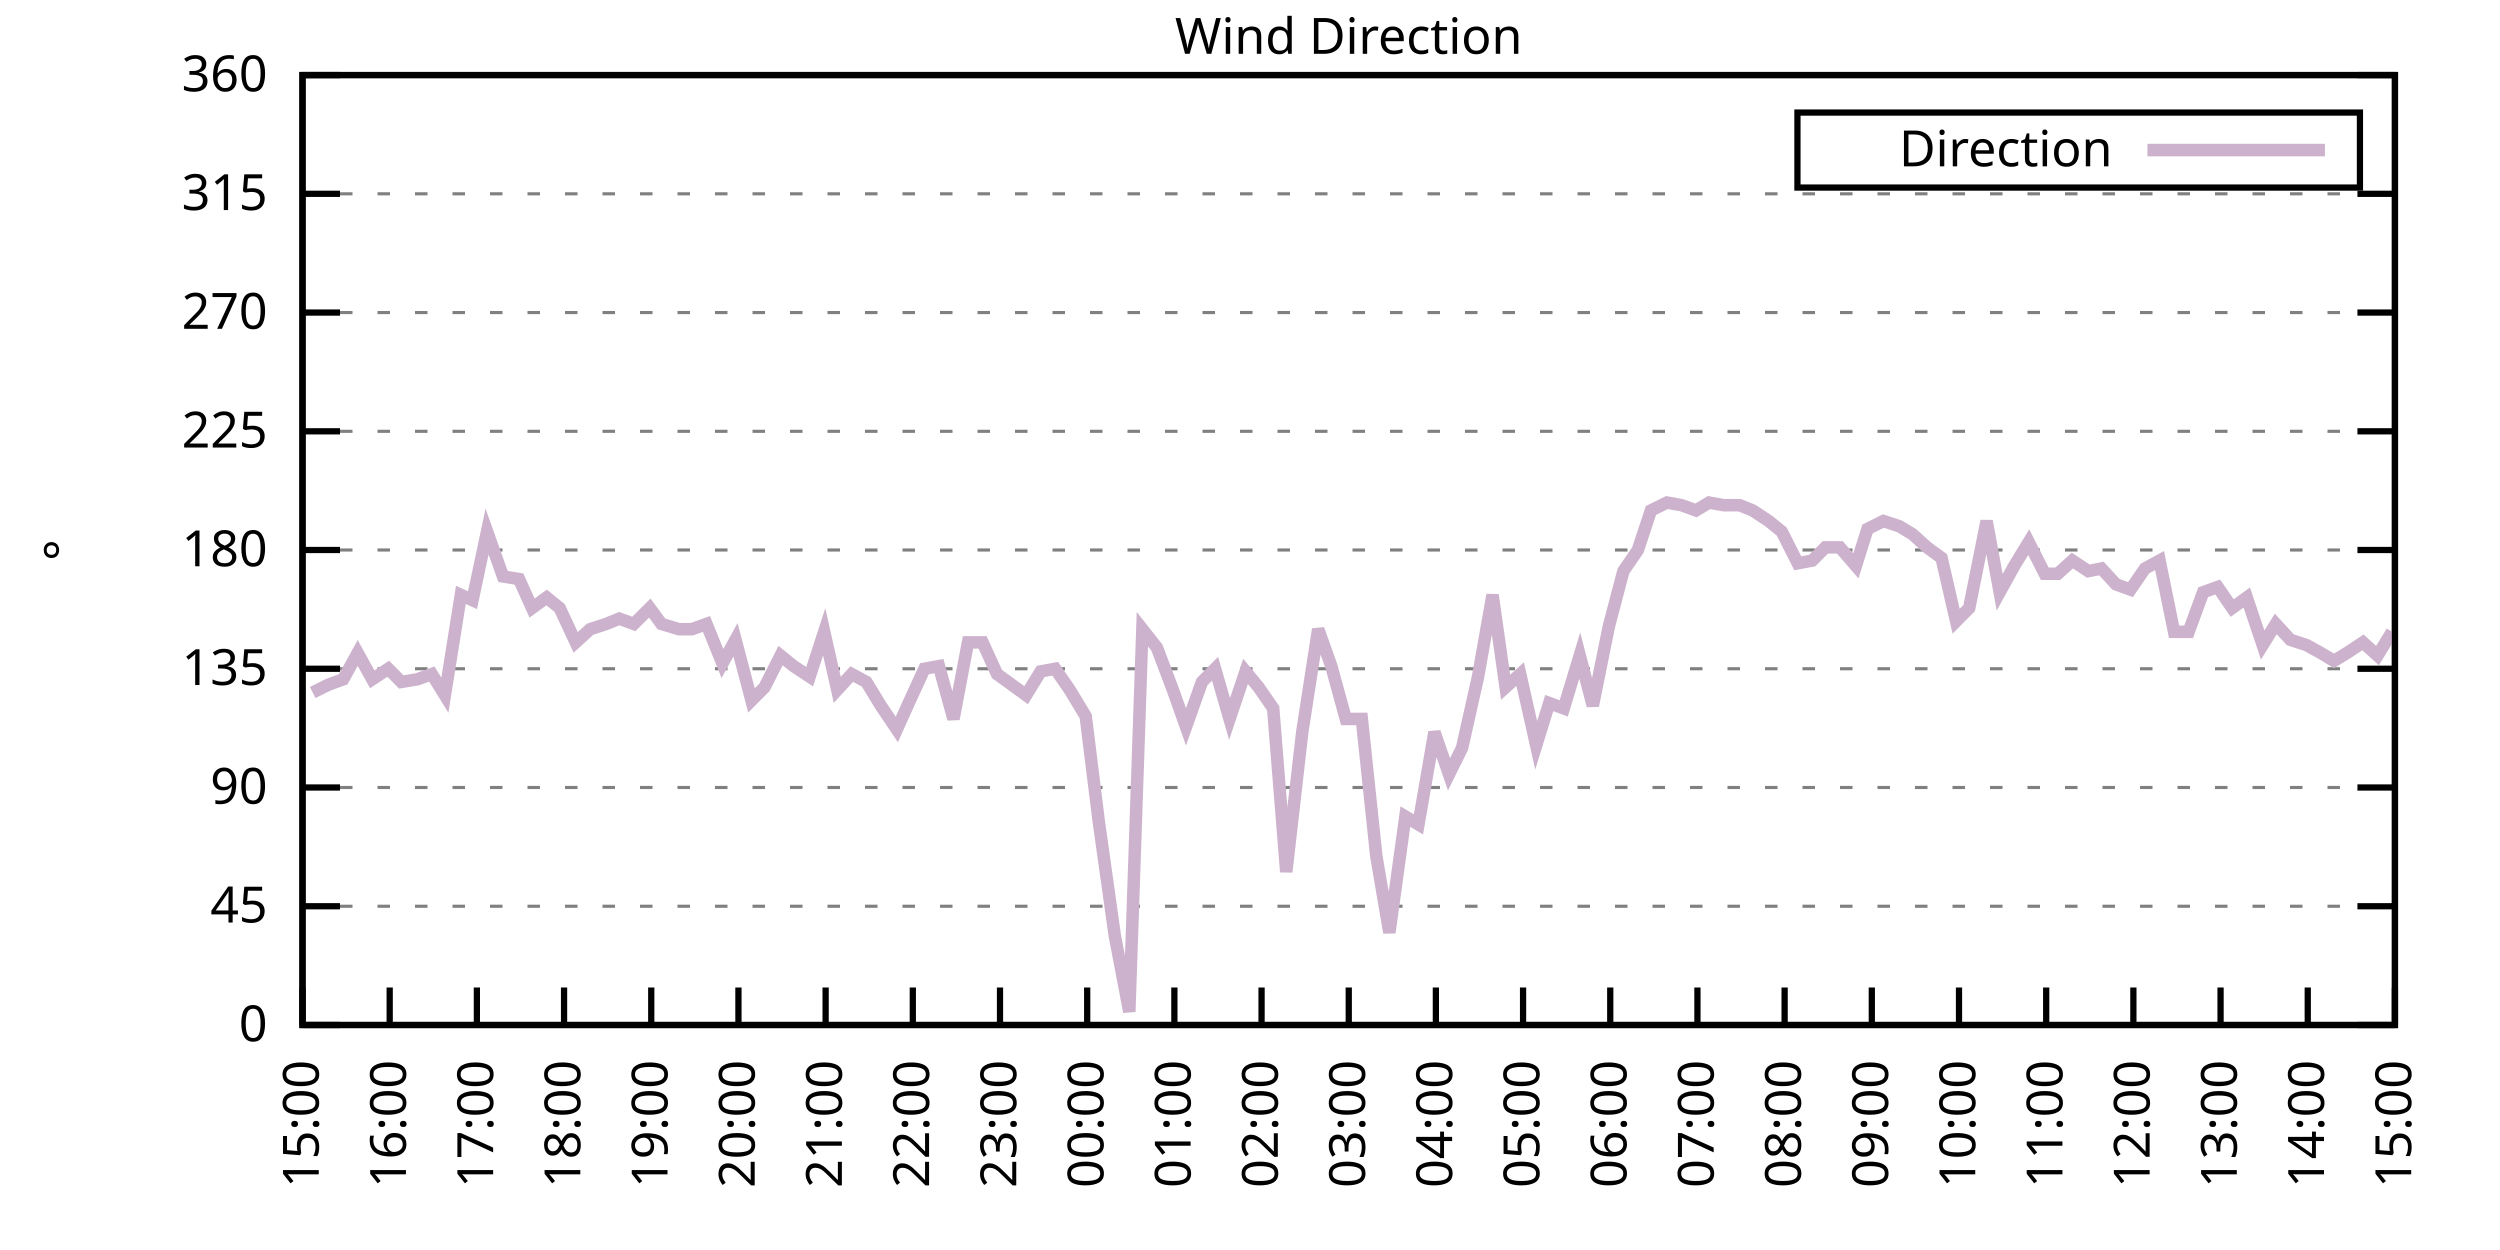
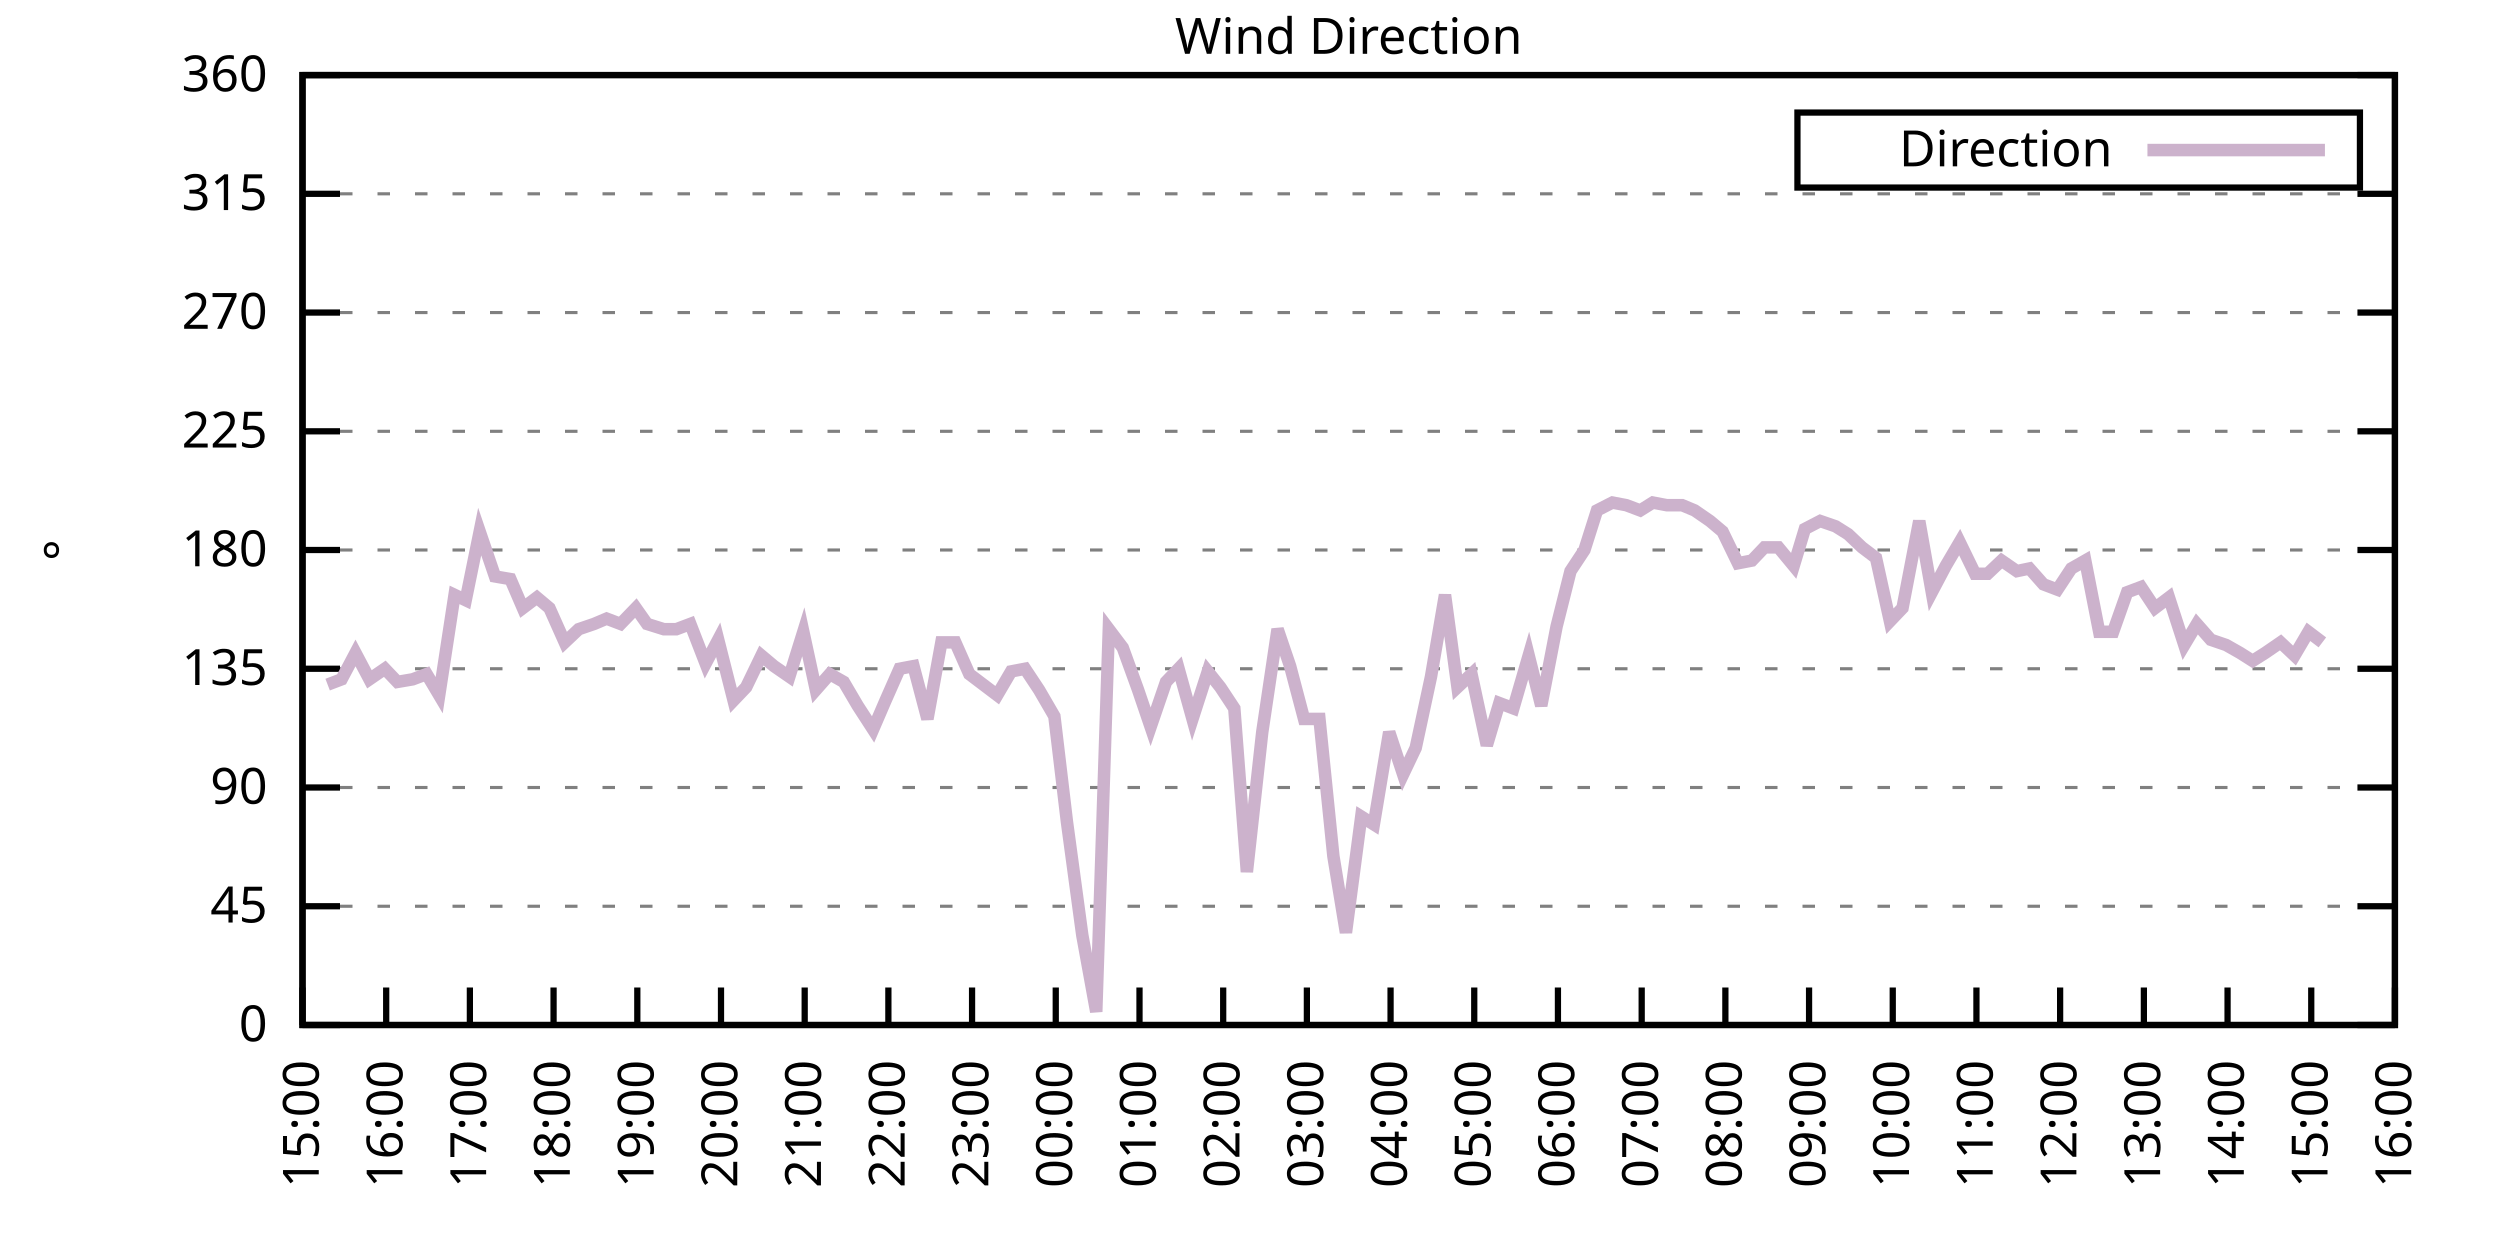
<svg xmlns="http://www.w3.org/2000/svg" xmlns:xlink="http://www.w3.org/1999/xlink" width="400" height="200" viewBox="0 0 400 200">
  <g id="gnuplot_canvas">
    <rect x="0" y="0" width="400" height="200" fill="none" />
    <defs>
      <circle id="gpDot" r="0.5" stroke-width="0.5" stroke="currentColor" />
      <path id="gpPt0" stroke-width="0.333" stroke="currentColor" d="M-1,0 h2 M0,-1 v2" />
      <path id="gpPt1" stroke-width="0.333" stroke="currentColor" d="M-1,-1 L1,1 M1,-1 L-1,1" />
      <path id="gpPt2" stroke-width="0.333" stroke="currentColor" d="M-1,0 L1,0 M0,-1 L0,1 M-1,-1 L1,1 M-1,1 L1,-1" />
      <rect id="gpPt3" stroke-width="0.333" stroke="currentColor" x="-1" y="-1" width="2" height="2" />
      <rect id="gpPt4" stroke-width="0.333" stroke="currentColor" fill="currentColor" x="-1" y="-1" width="2" height="2" />
      <circle id="gpPt5" stroke-width="0.333" stroke="currentColor" cx="0" cy="0" r="1" />
      <use xlink:href="#gpPt5" id="gpPt6" fill="currentColor" stroke="none" />
      <path id="gpPt7" stroke-width="0.333" stroke="currentColor" d="M0,-1.33 L-1.33,0.67 L1.33,0.67 z" />
      <use xlink:href="#gpPt7" id="gpPt8" fill="currentColor" stroke="none" />
      <use xlink:href="#gpPt7" id="gpPt9" stroke="currentColor" transform="rotate(180)" />
      <use xlink:href="#gpPt9" id="gpPt10" fill="currentColor" stroke="none" />
      <use xlink:href="#gpPt3" id="gpPt11" stroke="currentColor" transform="rotate(45)" />
      <use xlink:href="#gpPt11" id="gpPt12" fill="currentColor" stroke="none" />
      <path id="gpPt13" stroke-width="0.333" stroke="currentColor" d="M0,1.330 L1.265,0.411 L0.782,-1.067 L-0.782,-1.076 L-1.265,0.411 z" />
      <use xlink:href="#gpPt13" id="gpPt14" fill="currentColor" stroke="none" />
      <filter id="textbox" filterUnits="objectBoundingBox" x="0" y="0" height="1" width="1">
        <feFlood flood-color="white" flood-opacity="1" result="bgnd" />
        <feComposite in="SourceGraphic" in2="bgnd" operator="atop" />
      </filter>
      <filter id="greybox" filterUnits="objectBoundingBox" x="0" y="0" height="1" width="1">
        <feFlood flood-color="lightgrey" flood-opacity="1" result="grey" />
        <feComposite in="SourceGraphic" in2="grey" operator="atop" />
      </filter>
    </defs>
    <g fill="none" color="white" stroke="currentColor" stroke-width="1.00" stroke-linecap="butt" stroke-linejoin="miter">
</g>
    <g fill="none" color="black" stroke="currentColor" stroke-width="1.00" stroke-linecap="butt" stroke-linejoin="miter">
      <g stroke="none" shape-rendering="crispEdges">
        <polygon fill="rgb(255, 255, 255)" points="48.40,164.00 383.18,164.00 383.18,12.02 48.40,12.02 " />
      </g>
    </g>
    <g fill="none" color="black" stroke="currentColor" stroke-width="1.00" stroke-linecap="butt" stroke-linejoin="miter">
</g>
    <g fill="none" color="black" stroke="black" stroke-width="0.50" stroke-linecap="butt" stroke-linejoin="miter">
</g>
    <g fill="none" color="gray" stroke="currentColor" stroke-width="0.50" stroke-linecap="butt" stroke-linejoin="miter">
      <path stroke="gray" stroke-dasharray="2,4" class="gridline" d="M48.40,164.00 L383.19,164.00  " />
    </g>
    <g fill="none" color="gray" stroke="gray" stroke-width="1.00" stroke-linecap="butt" stroke-linejoin="miter">
</g>
    <g fill="none" color="black" stroke="currentColor" stroke-width="1.00" stroke-linecap="butt" stroke-linejoin="miter">
      <path stroke="black" d="M48.40,164.00 L54.40,164.00 M383.19,164.00 L377.19,164.00  " />
      <g transform="translate(42.80,166.60)" stroke="none" fill="black" font-family="Sans" font-size="8.00" text-anchor="end">
        <text>
          <tspan font-family="Sans"> 0</tspan>
        </text>
      </g>
    </g>
    <g fill="none" color="black" stroke="currentColor" stroke-width="1.00" stroke-linecap="butt" stroke-linejoin="miter">
</g>
    <g fill="none" color="black" stroke="black" stroke-width="0.50" stroke-linecap="butt" stroke-linejoin="miter">
</g>
    <g fill="none" color="gray" stroke="currentColor" stroke-width="0.50" stroke-linecap="butt" stroke-linejoin="miter">
      <path stroke="gray" stroke-dasharray="2,4" class="gridline" d="M48.40,145.00 L383.19,145.00  " />
    </g>
    <g fill="none" color="gray" stroke="gray" stroke-width="1.00" stroke-linecap="butt" stroke-linejoin="miter">
</g>
    <g fill="none" color="black" stroke="currentColor" stroke-width="1.00" stroke-linecap="butt" stroke-linejoin="miter">
      <path stroke="black" d="M48.40,145.00 L54.40,145.00 M383.19,145.00 L377.19,145.00  " />
      <g transform="translate(42.80,147.60)" stroke="none" fill="black" font-family="Sans" font-size="8.00" text-anchor="end">
        <text>
          <tspan font-family="Sans"> 45</tspan>
        </text>
      </g>
    </g>
    <g fill="none" color="black" stroke="currentColor" stroke-width="1.00" stroke-linecap="butt" stroke-linejoin="miter">
</g>
    <g fill="none" color="black" stroke="black" stroke-width="0.50" stroke-linecap="butt" stroke-linejoin="miter">
</g>
    <g fill="none" color="gray" stroke="currentColor" stroke-width="0.50" stroke-linecap="butt" stroke-linejoin="miter">
      <path stroke="gray" stroke-dasharray="2,4" class="gridline" d="M48.40,126.00 L383.19,126.00  " />
    </g>
    <g fill="none" color="gray" stroke="gray" stroke-width="1.00" stroke-linecap="butt" stroke-linejoin="miter">
</g>
    <g fill="none" color="black" stroke="currentColor" stroke-width="1.00" stroke-linecap="butt" stroke-linejoin="miter">
      <path stroke="black" d="M48.40,126.00 L54.40,126.00 M383.19,126.00 L377.19,126.00  " />
      <g transform="translate(42.80,128.60)" stroke="none" fill="black" font-family="Sans" font-size="8.00" text-anchor="end">
        <text>
          <tspan font-family="Sans"> 90</tspan>
        </text>
      </g>
    </g>
    <g fill="none" color="black" stroke="currentColor" stroke-width="1.00" stroke-linecap="butt" stroke-linejoin="miter">
</g>
    <g fill="none" color="black" stroke="black" stroke-width="0.50" stroke-linecap="butt" stroke-linejoin="miter">
</g>
    <g fill="none" color="gray" stroke="currentColor" stroke-width="0.50" stroke-linecap="butt" stroke-linejoin="miter">
      <path stroke="gray" stroke-dasharray="2,4" class="gridline" d="M48.40,107.00 L383.19,107.00  " />
    </g>
    <g fill="none" color="gray" stroke="gray" stroke-width="1.00" stroke-linecap="butt" stroke-linejoin="miter">
</g>
    <g fill="none" color="black" stroke="currentColor" stroke-width="1.00" stroke-linecap="butt" stroke-linejoin="miter">
      <path stroke="black" d="M48.40,107.00 L54.40,107.00 M383.19,107.00 L377.19,107.00  " />
      <g transform="translate(42.80,109.60)" stroke="none" fill="black" font-family="Sans" font-size="8.00" text-anchor="end">
        <text>
          <tspan font-family="Sans"> 135</tspan>
        </text>
      </g>
    </g>
    <g fill="none" color="black" stroke="currentColor" stroke-width="1.00" stroke-linecap="butt" stroke-linejoin="miter">
</g>
    <g fill="none" color="black" stroke="black" stroke-width="0.50" stroke-linecap="butt" stroke-linejoin="miter">
</g>
    <g fill="none" color="gray" stroke="currentColor" stroke-width="0.50" stroke-linecap="butt" stroke-linejoin="miter">
      <path stroke="gray" stroke-dasharray="2,4" class="gridline" d="M48.40,88.00 L383.19,88.00  " />
    </g>
    <g fill="none" color="gray" stroke="gray" stroke-width="1.00" stroke-linecap="butt" stroke-linejoin="miter">
</g>
    <g fill="none" color="black" stroke="currentColor" stroke-width="1.00" stroke-linecap="butt" stroke-linejoin="miter">
      <path stroke="black" d="M48.40,88.00 L54.40,88.00 M383.19,88.00 L377.19,88.00  " />
      <g transform="translate(42.80,90.60)" stroke="none" fill="black" font-family="Sans" font-size="8.00" text-anchor="end">
        <text>
          <tspan font-family="Sans"> 180</tspan>
        </text>
      </g>
    </g>
    <g fill="none" color="black" stroke="currentColor" stroke-width="1.00" stroke-linecap="butt" stroke-linejoin="miter">
</g>
    <g fill="none" color="black" stroke="black" stroke-width="0.50" stroke-linecap="butt" stroke-linejoin="miter">
</g>
    <g fill="none" color="gray" stroke="currentColor" stroke-width="0.50" stroke-linecap="butt" stroke-linejoin="miter">
      <path stroke="gray" stroke-dasharray="2,4" class="gridline" d="M48.40,69.01 L383.19,69.01  " />
    </g>
    <g fill="none" color="gray" stroke="gray" stroke-width="1.00" stroke-linecap="butt" stroke-linejoin="miter">
</g>
    <g fill="none" color="black" stroke="currentColor" stroke-width="1.00" stroke-linecap="butt" stroke-linejoin="miter">
      <path stroke="black" d="M48.40,69.01 L54.40,69.01 M383.19,69.01 L377.19,69.01  " />
      <g transform="translate(42.80,71.61)" stroke="none" fill="black" font-family="Sans" font-size="8.00" text-anchor="end">
        <text>
          <tspan font-family="Sans"> 225</tspan>
        </text>
      </g>
    </g>
    <g fill="none" color="black" stroke="currentColor" stroke-width="1.00" stroke-linecap="butt" stroke-linejoin="miter">
</g>
    <g fill="none" color="black" stroke="black" stroke-width="0.50" stroke-linecap="butt" stroke-linejoin="miter">
</g>
    <g fill="none" color="gray" stroke="currentColor" stroke-width="0.50" stroke-linecap="butt" stroke-linejoin="miter">
      <path stroke="gray" stroke-dasharray="2,4" class="gridline" d="M48.40,50.01 L383.19,50.01  " />
    </g>
    <g fill="none" color="gray" stroke="gray" stroke-width="1.00" stroke-linecap="butt" stroke-linejoin="miter">
</g>
    <g fill="none" color="black" stroke="currentColor" stroke-width="1.00" stroke-linecap="butt" stroke-linejoin="miter">
      <path stroke="black" d="M48.40,50.01 L54.40,50.01 M383.19,50.01 L377.19,50.01  " />
      <g transform="translate(42.80,52.61)" stroke="none" fill="black" font-family="Sans" font-size="8.00" text-anchor="end">
        <text>
          <tspan font-family="Sans"> 270</tspan>
        </text>
      </g>
    </g>
    <g fill="none" color="black" stroke="currentColor" stroke-width="1.00" stroke-linecap="butt" stroke-linejoin="miter">
</g>
    <g fill="none" color="black" stroke="black" stroke-width="0.50" stroke-linecap="butt" stroke-linejoin="miter">
</g>
    <g fill="none" color="gray" stroke="currentColor" stroke-width="0.50" stroke-linecap="butt" stroke-linejoin="miter">
      <path stroke="gray" stroke-dasharray="2,4" class="gridline" d="M48.40,31.01 L383.19,31.01  " />
    </g>
    <g fill="none" color="gray" stroke="gray" stroke-width="1.00" stroke-linecap="butt" stroke-linejoin="miter">
</g>
    <g fill="none" color="black" stroke="currentColor" stroke-width="1.00" stroke-linecap="butt" stroke-linejoin="miter">
      <path stroke="black" d="M48.40,31.01 L54.40,31.01 M383.19,31.01 L377.19,31.01  " />
      <g transform="translate(42.80,33.61)" stroke="none" fill="black" font-family="Sans" font-size="8.00" text-anchor="end">
        <text>
          <tspan font-family="Sans"> 315</tspan>
        </text>
      </g>
    </g>
    <g fill="none" color="black" stroke="currentColor" stroke-width="1.00" stroke-linecap="butt" stroke-linejoin="miter">
</g>
    <g fill="none" color="black" stroke="black" stroke-width="0.50" stroke-linecap="butt" stroke-linejoin="miter">
</g>
    <g fill="none" color="gray" stroke="currentColor" stroke-width="0.50" stroke-linecap="butt" stroke-linejoin="miter">
      <path stroke="gray" stroke-dasharray="2,4" class="gridline" d="M48.40,12.01 L383.19,12.01  " />
    </g>
    <g fill="none" color="gray" stroke="gray" stroke-width="1.00" stroke-linecap="butt" stroke-linejoin="miter">
</g>
    <g fill="none" color="black" stroke="currentColor" stroke-width="1.00" stroke-linecap="butt" stroke-linejoin="miter">
      <path stroke="black" d="M48.40,12.01 L54.40,12.01 M383.19,12.01 L377.19,12.01  " />
      <g transform="translate(42.80,14.61)" stroke="none" fill="black" font-family="Sans" font-size="8.00" text-anchor="end">
        <text>
          <tspan font-family="Sans"> 360</tspan>
        </text>
      </g>
    </g>
    <g fill="none" color="black" stroke="currentColor" stroke-width="1.00" stroke-linecap="butt" stroke-linejoin="miter">
      <path stroke="black" d="M48.40,164.00 L48.40,158.00  " />
      <g transform="translate(51.00,169.60) rotate(270.00)" stroke="none" fill="black" font-family="Sans" font-size="8.00" text-anchor="end">
        <text>
          <tspan font-family="Sans">15:00</tspan>
        </text>
      </g>
    </g>
    <g fill="none" color="black" stroke="currentColor" stroke-width="1.00" stroke-linecap="butt" stroke-linejoin="miter">
-       <path stroke="black" d="M62.35,164.00 L62.35,158.00  " />
-       <g transform="translate(64.95,169.60) rotate(270.00)" stroke="none" fill="black" font-family="Sans" font-size="8.00" text-anchor="end">
+       <path stroke="black" d="M61.79,164.00 L61.79,158.00  " />
+       <g transform="translate(64.39,169.60) rotate(270.00)" stroke="none" fill="black" font-family="Sans" font-size="8.00" text-anchor="end">
        <text>
          <tspan font-family="Sans">16:00</tspan>
        </text>
      </g>
    </g>
    <g fill="none" color="black" stroke="currentColor" stroke-width="1.00" stroke-linecap="butt" stroke-linejoin="miter">
-       <path stroke="black" d="M76.30,164.00 L76.30,158.00  " />
-       <g transform="translate(78.90,169.60) rotate(270.00)" stroke="none" fill="black" font-family="Sans" font-size="8.00" text-anchor="end">
+       <path stroke="black" d="M75.18,164.00 L75.18,158.00  " />
+       <g transform="translate(77.78,169.60) rotate(270.00)" stroke="none" fill="black" font-family="Sans" font-size="8.00" text-anchor="end">
        <text>
          <tspan font-family="Sans">17:00</tspan>
        </text>
      </g>
    </g>
    <g fill="none" color="black" stroke="currentColor" stroke-width="1.00" stroke-linecap="butt" stroke-linejoin="miter">
-       <path stroke="black" d="M90.25,164.00 L90.25,158.00  " />
-       <g transform="translate(92.85,169.60) rotate(270.00)" stroke="none" fill="black" font-family="Sans" font-size="8.00" text-anchor="end">
+       <path stroke="black" d="M88.57,164.00 L88.57,158.00  " />
+       <g transform="translate(91.17,169.60) rotate(270.00)" stroke="none" fill="black" font-family="Sans" font-size="8.00" text-anchor="end">
        <text>
          <tspan font-family="Sans">18:00</tspan>
        </text>
      </g>
    </g>
    <g fill="none" color="black" stroke="currentColor" stroke-width="1.00" stroke-linecap="butt" stroke-linejoin="miter">
-       <path stroke="black" d="M104.20,164.00 L104.20,158.00  " />
-       <g transform="translate(106.80,169.60) rotate(270.00)" stroke="none" fill="black" font-family="Sans" font-size="8.00" text-anchor="end">
+       <path stroke="black" d="M101.97,164.00 L101.97,158.00  " />
+       <g transform="translate(104.57,169.60) rotate(270.00)" stroke="none" fill="black" font-family="Sans" font-size="8.00" text-anchor="end">
        <text>
          <tspan font-family="Sans">19:00</tspan>
        </text>
      </g>
    </g>
    <g fill="none" color="black" stroke="currentColor" stroke-width="1.00" stroke-linecap="butt" stroke-linejoin="miter">
-       <path stroke="black" d="M118.15,164.00 L118.15,158.00  " />
-       <g transform="translate(120.75,169.60) rotate(270.00)" stroke="none" fill="black" font-family="Sans" font-size="8.00" text-anchor="end">
+       <path stroke="black" d="M115.36,164.00 L115.36,158.00  " />
+       <g transform="translate(117.96,169.60) rotate(270.00)" stroke="none" fill="black" font-family="Sans" font-size="8.00" text-anchor="end">
        <text>
          <tspan font-family="Sans">20:00</tspan>
        </text>
      </g>
    </g>
    <g fill="none" color="black" stroke="currentColor" stroke-width="1.00" stroke-linecap="butt" stroke-linejoin="miter">
-       <path stroke="black" d="M132.10,164.00 L132.10,158.00  " />
-       <g transform="translate(134.70,169.60) rotate(270.00)" stroke="none" fill="black" font-family="Sans" font-size="8.00" text-anchor="end">
+       <path stroke="black" d="M128.75,164.00 L128.75,158.00  " />
+       <g transform="translate(131.35,169.60) rotate(270.00)" stroke="none" fill="black" font-family="Sans" font-size="8.00" text-anchor="end">
        <text>
          <tspan font-family="Sans">21:00</tspan>
        </text>
      </g>
    </g>
    <g fill="none" color="black" stroke="currentColor" stroke-width="1.00" stroke-linecap="butt" stroke-linejoin="miter">
-       <path stroke="black" d="M146.05,164.00 L146.05,158.00  " />
-       <g transform="translate(148.65,169.60) rotate(270.00)" stroke="none" fill="black" font-family="Sans" font-size="8.00" text-anchor="end">
+       <path stroke="black" d="M142.14,164.00 L142.14,158.00  " />
+       <g transform="translate(144.74,169.60) rotate(270.00)" stroke="none" fill="black" font-family="Sans" font-size="8.00" text-anchor="end">
        <text>
          <tspan font-family="Sans">22:00</tspan>
        </text>
      </g>
    </g>
    <g fill="none" color="black" stroke="currentColor" stroke-width="1.00" stroke-linecap="butt" stroke-linejoin="miter">
-       <path stroke="black" d="M160.00,164.00 L160.00,158.00  " />
-       <g transform="translate(162.60,169.60) rotate(270.00)" stroke="none" fill="black" font-family="Sans" font-size="8.00" text-anchor="end">
+       <path stroke="black" d="M155.53,164.00 L155.53,158.00  " />
+       <g transform="translate(158.13,169.60) rotate(270.00)" stroke="none" fill="black" font-family="Sans" font-size="8.00" text-anchor="end">
        <text>
          <tspan font-family="Sans">23:00</tspan>
        </text>
      </g>
    </g>
    <g fill="none" color="black" stroke="currentColor" stroke-width="1.00" stroke-linecap="butt" stroke-linejoin="miter">
-       <path stroke="black" d="M173.95,164.00 L173.95,158.00  " />
-       <g transform="translate(176.55,169.60) rotate(270.00)" stroke="none" fill="black" font-family="Sans" font-size="8.00" text-anchor="end">
+       <path stroke="black" d="M168.92,164.00 L168.92,158.00  " />
+       <g transform="translate(171.52,169.60) rotate(270.00)" stroke="none" fill="black" font-family="Sans" font-size="8.00" text-anchor="end">
        <text>
          <tspan font-family="Sans">00:00</tspan>
        </text>
      </g>
    </g>
    <g fill="none" color="black" stroke="currentColor" stroke-width="1.00" stroke-linecap="butt" stroke-linejoin="miter">
-       <path stroke="black" d="M187.90,164.00 L187.90,158.00  " />
-       <g transform="translate(190.50,169.60) rotate(270.00)" stroke="none" fill="black" font-family="Sans" font-size="8.00" text-anchor="end">
+       <path stroke="black" d="M182.32,164.00 L182.32,158.00  " />
+       <g transform="translate(184.92,169.60) rotate(270.00)" stroke="none" fill="black" font-family="Sans" font-size="8.00" text-anchor="end">
        <text>
          <tspan font-family="Sans">01:00</tspan>
        </text>
      </g>
    </g>
    <g fill="none" color="black" stroke="currentColor" stroke-width="1.00" stroke-linecap="butt" stroke-linejoin="miter">
-       <path stroke="black" d="M201.85,164.00 L201.85,158.00  " />
-       <g transform="translate(204.45,169.60) rotate(270.00)" stroke="none" fill="black" font-family="Sans" font-size="8.00" text-anchor="end">
+       <path stroke="black" d="M195.71,164.00 L195.71,158.00  " />
+       <g transform="translate(198.31,169.60) rotate(270.00)" stroke="none" fill="black" font-family="Sans" font-size="8.00" text-anchor="end">
        <text>
          <tspan font-family="Sans">02:00</tspan>
        </text>
      </g>
    </g>
    <g fill="none" color="black" stroke="currentColor" stroke-width="1.00" stroke-linecap="butt" stroke-linejoin="miter">
-       <path stroke="black" d="M215.80,164.00 L215.80,158.00  " />
-       <g transform="translate(218.40,169.60) rotate(270.00)" stroke="none" fill="black" font-family="Sans" font-size="8.00" text-anchor="end">
+       <path stroke="black" d="M209.10,164.00 L209.10,158.00  " />
+       <g transform="translate(211.70,169.60) rotate(270.00)" stroke="none" fill="black" font-family="Sans" font-size="8.00" text-anchor="end">
        <text>
          <tspan font-family="Sans">03:00</tspan>
        </text>
      </g>
    </g>
    <g fill="none" color="black" stroke="currentColor" stroke-width="1.00" stroke-linecap="butt" stroke-linejoin="miter">
-       <path stroke="black" d="M229.74,164.00 L229.74,158.00  " />
-       <g transform="translate(232.34,169.60) rotate(270.00)" stroke="none" fill="black" font-family="Sans" font-size="8.00" text-anchor="end">
+       <path stroke="black" d="M222.49,164.00 L222.49,158.00  " />
+       <g transform="translate(225.09,169.60) rotate(270.00)" stroke="none" fill="black" font-family="Sans" font-size="8.00" text-anchor="end">
        <text>
          <tspan font-family="Sans">04:00</tspan>
        </text>
      </g>
    </g>
    <g fill="none" color="black" stroke="currentColor" stroke-width="1.00" stroke-linecap="butt" stroke-linejoin="miter">
-       <path stroke="black" d="M243.69,164.00 L243.69,158.00  " />
-       <g transform="translate(246.29,169.60) rotate(270.00)" stroke="none" fill="black" font-family="Sans" font-size="8.00" text-anchor="end">
+       <path stroke="black" d="M235.88,164.00 L235.88,158.00  " />
+       <g transform="translate(238.48,169.60) rotate(270.00)" stroke="none" fill="black" font-family="Sans" font-size="8.00" text-anchor="end">
        <text>
          <tspan font-family="Sans">05:00</tspan>
        </text>
      </g>
    </g>
    <g fill="none" color="black" stroke="currentColor" stroke-width="1.00" stroke-linecap="butt" stroke-linejoin="miter">
-       <path stroke="black" d="M257.64,164.00 L257.64,158.00  " />
-       <g transform="translate(260.24,169.60) rotate(270.00)" stroke="none" fill="black" font-family="Sans" font-size="8.00" text-anchor="end">
+       <path stroke="black" d="M249.27,164.00 L249.27,158.00  " />
+       <g transform="translate(251.87,169.60) rotate(270.00)" stroke="none" fill="black" font-family="Sans" font-size="8.00" text-anchor="end">
        <text>
          <tspan font-family="Sans">06:00</tspan>
        </text>
      </g>
    </g>
    <g fill="none" color="black" stroke="currentColor" stroke-width="1.00" stroke-linecap="butt" stroke-linejoin="miter">
-       <path stroke="black" d="M271.59,164.00 L271.59,158.00  " />
-       <g transform="translate(274.19,169.60) rotate(270.00)" stroke="none" fill="black" font-family="Sans" font-size="8.00" text-anchor="end">
+       <path stroke="black" d="M262.67,164.00 L262.67,158.00  " />
+       <g transform="translate(265.27,169.60) rotate(270.00)" stroke="none" fill="black" font-family="Sans" font-size="8.00" text-anchor="end">
        <text>
          <tspan font-family="Sans">07:00</tspan>
        </text>
      </g>
    </g>
    <g fill="none" color="black" stroke="currentColor" stroke-width="1.00" stroke-linecap="butt" stroke-linejoin="miter">
-       <path stroke="black" d="M285.54,164.00 L285.54,158.00  " />
-       <g transform="translate(288.14,169.60) rotate(270.00)" stroke="none" fill="black" font-family="Sans" font-size="8.00" text-anchor="end">
+       <path stroke="black" d="M276.06,164.00 L276.06,158.00  " />
+       <g transform="translate(278.66,169.60) rotate(270.00)" stroke="none" fill="black" font-family="Sans" font-size="8.00" text-anchor="end">
        <text>
          <tspan font-family="Sans">08:00</tspan>
        </text>
      </g>
    </g>
    <g fill="none" color="black" stroke="currentColor" stroke-width="1.00" stroke-linecap="butt" stroke-linejoin="miter">
-       <path stroke="black" d="M299.49,164.00 L299.49,158.00  " />
-       <g transform="translate(302.09,169.60) rotate(270.00)" stroke="none" fill="black" font-family="Sans" font-size="8.00" text-anchor="end">
+       <path stroke="black" d="M289.45,164.00 L289.45,158.00  " />
+       <g transform="translate(292.05,169.60) rotate(270.00)" stroke="none" fill="black" font-family="Sans" font-size="8.00" text-anchor="end">
        <text>
          <tspan font-family="Sans">09:00</tspan>
        </text>
      </g>
    </g>
    <g fill="none" color="black" stroke="currentColor" stroke-width="1.00" stroke-linecap="butt" stroke-linejoin="miter">
-       <path stroke="black" d="M313.44,164.00 L313.44,158.00  " />
-       <g transform="translate(316.04,169.60) rotate(270.00)" stroke="none" fill="black" font-family="Sans" font-size="8.00" text-anchor="end">
+       <path stroke="black" d="M302.84,164.00 L302.84,158.00  " />
+       <g transform="translate(305.44,169.60) rotate(270.00)" stroke="none" fill="black" font-family="Sans" font-size="8.00" text-anchor="end">
        <text>
          <tspan font-family="Sans">10:00</tspan>
        </text>
      </g>
    </g>
    <g fill="none" color="black" stroke="currentColor" stroke-width="1.00" stroke-linecap="butt" stroke-linejoin="miter">
-       <path stroke="black" d="M327.39,164.00 L327.39,158.00  " />
-       <g transform="translate(329.99,169.60) rotate(270.00)" stroke="none" fill="black" font-family="Sans" font-size="8.00" text-anchor="end">
+       <path stroke="black" d="M316.23,164.00 L316.23,158.00  " />
+       <g transform="translate(318.83,169.60) rotate(270.00)" stroke="none" fill="black" font-family="Sans" font-size="8.00" text-anchor="end">
        <text>
          <tspan font-family="Sans">11:00</tspan>
        </text>
      </g>
    </g>
    <g fill="none" color="black" stroke="currentColor" stroke-width="1.00" stroke-linecap="butt" stroke-linejoin="miter">
-       <path stroke="black" d="M341.34,164.00 L341.34,158.00  " />
-       <g transform="translate(343.94,169.60) rotate(270.00)" stroke="none" fill="black" font-family="Sans" font-size="8.00" text-anchor="end">
+       <path stroke="black" d="M329.62,164.00 L329.62,158.00  " />
+       <g transform="translate(332.22,169.60) rotate(270.00)" stroke="none" fill="black" font-family="Sans" font-size="8.00" text-anchor="end">
        <text>
          <tspan font-family="Sans">12:00</tspan>
        </text>
      </g>
    </g>
    <g fill="none" color="black" stroke="currentColor" stroke-width="1.00" stroke-linecap="butt" stroke-linejoin="miter">
-       <path stroke="black" d="M355.29,164.00 L355.29,158.00  " />
-       <g transform="translate(357.89,169.60) rotate(270.00)" stroke="none" fill="black" font-family="Sans" font-size="8.00" text-anchor="end">
+       <path stroke="black" d="M343.02,164.00 L343.02,158.00  " />
+       <g transform="translate(345.62,169.60) rotate(270.00)" stroke="none" fill="black" font-family="Sans" font-size="8.00" text-anchor="end">
        <text>
          <tspan font-family="Sans">13:00</tspan>
        </text>
      </g>
    </g>
    <g fill="none" color="black" stroke="currentColor" stroke-width="1.00" stroke-linecap="butt" stroke-linejoin="miter">
-       <path stroke="black" d="M369.24,164.00 L369.24,158.00  " />
-       <g transform="translate(371.84,169.60) rotate(270.00)" stroke="none" fill="black" font-family="Sans" font-size="8.00" text-anchor="end">
+       <path stroke="black" d="M356.41,164.00 L356.41,158.00  " />
+       <g transform="translate(359.01,169.60) rotate(270.00)" stroke="none" fill="black" font-family="Sans" font-size="8.00" text-anchor="end">
        <text>
          <tspan font-family="Sans">14:00</tspan>
+         </text>
+       </g>
+     </g>
+     <g fill="none" color="black" stroke="currentColor" stroke-width="1.00" stroke-linecap="butt" stroke-linejoin="miter">
+       <path stroke="black" d="M369.80,164.00 L369.80,158.00  " />
+       <g transform="translate(372.40,169.60) rotate(270.00)" stroke="none" fill="black" font-family="Sans" font-size="8.00" text-anchor="end">
+         <text>
+           <tspan font-family="Sans">15:00</tspan>
        </text>
      </g>
    </g>
    <g fill="none" color="black" stroke="currentColor" stroke-width="1.00" stroke-linecap="butt" stroke-linejoin="miter">
      <path stroke="black" d="M383.19,164.00 L383.19,158.00  " />
      <g transform="translate(385.79,169.60) rotate(270.00)" stroke="none" fill="black" font-family="Sans" font-size="8.00" text-anchor="end">
        <text>
-           <tspan font-family="Sans">15:00</tspan>
+           <tspan font-family="Sans">16:00</tspan>
        </text>
      </g>
    </g>
    <g fill="none" color="black" stroke="currentColor" stroke-width="1.00" stroke-linecap="butt" stroke-linejoin="miter">
</g>
    <g fill="none" color="black" stroke="currentColor" stroke-width="1.00" stroke-linecap="butt" stroke-linejoin="miter">
      <path stroke="black" d="M48.40,12.01 L48.40,164.00 L383.19,164.00 L383.19,12.01 L48.40,12.01 Z  " />
    </g>
    <g fill="none" color="black" stroke="currentColor" stroke-width="1.00" stroke-linecap="butt" stroke-linejoin="miter">
</g>
    <g fill="none" color="black" stroke="currentColor" stroke-width="1.00" stroke-linecap="butt" stroke-linejoin="miter">
      <path stroke="black" d="M287.59,30.01 L287.59,18.01 L377.59,18.01 L377.59,30.01 L287.59,30.01 Z  " />
    </g>
    <g id="Wind_direction_plot_1">
      <g fill="none" color="white" stroke="black" stroke-width="2.00" stroke-linecap="butt" stroke-linejoin="miter">
</g>
      <g fill="none" color="black" stroke="currentColor" stroke-width="2.00" stroke-linecap="butt" stroke-linejoin="miter">
        <g transform="translate(337.99,26.61)" stroke="none" fill="black" font-family="Sans" font-size="8.00" text-anchor="end">
          <text>
            <tspan font-family="Sans">Direction</tspan>
          </text>
        </g>
      </g>
      <g fill="none" color="black" stroke="currentColor" stroke-width="2.00" stroke-linecap="butt" stroke-linejoin="miter">
-         <path stroke="rgb(204, 178, 204)" d="M343.59,24.01 L371.99,24.01 M50.03,110.80 L52.58,109.54 L54.91,108.69 L57.23,104.47 L59.56,108.69 L62.12,107.00   L64.21,109.11 L66.77,108.69 L69.09,107.85 L71.18,111.23 L73.74,95.18 L75.60,96.03 L77.93,85.05 L80.48,92.23   L83.04,92.65 L85.13,97.29 L87.46,95.60 L89.55,97.29 L92.11,102.78 L94.43,100.67 L96.99,99.83 L99.08,98.98   L101.41,99.83 L103.97,97.29 L105.83,99.83 L108.62,100.67 L110.71,100.67 L113.03,99.83 L115.59,106.16 L117.68,102.36   L120.24,112.07 L122.33,109.96 L124.89,104.89 L126.98,106.58 L129.54,108.27 L131.87,101.09 L133.96,110.38 L136.28,107.85   L138.61,109.11 L140.93,112.91 L143.49,116.71 L145.58,112.07 L147.91,107.00 L150.23,106.58 L152.56,115.03 L154.88,102.78   L157.21,102.78 L159.53,107.85 L161.86,109.54 L164.18,111.23 L166.51,107.43 L168.83,107.00 L171.16,110.38 L173.71,114.60   L175.81,131.49 L178.36,149.65 L180.69,161.89 L182.78,100.67 L185.11,103.63 L187.66,110.38 L189.76,116.29 L192.31,109.11   L194.41,107.00 L196.73,115.03 L199.29,107.43 L201.38,109.96 L203.71,113.34 L205.80,139.51 L208.36,117.14 L210.91,100.67   L213.01,106.58 L215.33,115.03 L217.89,115.03 L220.21,136.98 L222.30,149.22 L224.86,130.65 L226.95,131.91 L229.51,117.14   L231.84,123.89 L233.93,119.67 L236.49,108.27 L238.81,95.18 L240.90,109.96 L243.23,107.85 L245.79,119.25 L247.88,112.49   L250.20,113.34 L252.76,104.89 L254.85,112.91 L257.41,100.25 L259.74,91.38 L262.06,88.00 L264.15,81.67 L266.71,80.41   L269.04,80.83 L271.36,81.67 L273.45,80.41 L275.78,80.83 L278.34,80.83 L280.43,81.67 L282.99,83.36 L285.08,85.05   L287.64,90.12 L289.96,89.69 L292.05,87.58 L294.38,87.58 L296.94,90.54 L298.80,84.63 L301.35,83.36 L303.91,84.21   L306.00,85.47 L308.33,87.58 L310.65,89.27 L312.98,99.40 L315.07,97.29 L317.86,83.36 L319.95,94.76 L322.28,90.54   L324.60,86.74 L327.16,91.80 L329.25,91.80 L331.58,89.69 L334.13,91.38 L336.23,90.96 L338.55,93.49 L340.88,94.34   L343.20,90.96 L345.53,89.69 L347.85,101.09 L350.18,101.09 L352.50,94.76 L354.83,93.92 L357.15,97.29 L359.48,95.60   L362.03,103.20 L364.13,99.83 L366.45,102.36 L369.01,103.20 L371.33,104.47 L373.43,105.74 L375.52,104.47 L378.08,102.78   L380.40,104.89 L382.73,101.09  " />
+         <path stroke="rgb(204, 178, 204)" d="M343.59,24.01 L371.99,24.01 M52.42,109.54 L54.65,108.69 L56.88,104.47 L59.11,108.69 L61.57,107.00 L63.58,109.11   L66.03,108.69 L68.26,107.85 L70.27,111.23 L72.73,95.18 L74.51,96.03 L76.75,85.05 L79.20,92.23 L81.66,92.65   L83.66,97.29 L85.90,95.60 L87.91,97.29 L90.36,102.78 L92.59,100.67 L95.05,99.83 L97.06,98.98 L99.29,99.83   L101.74,97.29 L103.53,99.83 L106.21,100.67 L108.22,100.67 L110.45,99.83 L112.90,106.16 L114.91,102.36 L117.37,112.07   L119.38,109.96 L121.83,104.89 L123.84,106.58 L126.29,108.27 L128.53,101.09 L130.54,110.38 L132.77,107.85 L135.00,109.11   L137.23,112.91 L139.69,116.71 L141.69,112.07 L143.93,107.00 L146.16,106.58 L148.39,115.03 L150.62,102.78 L152.85,102.78   L155.09,107.85 L157.32,109.54 L159.55,111.23 L161.78,107.43 L164.01,107.00 L166.25,110.38 L168.70,114.60 L170.71,131.49   L173.17,149.65 L175.40,161.89 L177.41,100.67 L179.64,103.63 L182.09,110.38 L184.10,116.29 L186.56,109.11 L188.57,107.00   L190.80,115.03 L193.25,107.43 L195.26,109.96 L197.49,113.34 L199.50,139.51 L201.96,117.14 L204.41,100.67 L206.42,106.58   L208.65,115.03 L211.11,115.03 L213.34,136.98 L215.35,149.22 L217.80,130.65 L219.81,131.91 L222.27,117.14 L224.50,123.89   L226.51,119.67 L228.96,108.27 L231.20,95.18 L233.20,109.96 L235.44,107.85 L237.89,119.25 L239.90,112.49 L242.13,113.34   L244.59,104.89 L246.60,112.91 L249.05,100.25 L251.28,91.38 L253.51,88.00 L255.52,81.67 L257.98,80.41 L260.21,80.83   L262.44,81.67 L264.45,80.41 L266.68,80.83 L269.14,80.83 L271.15,81.67 L273.60,83.36 L275.61,85.05 L278.07,90.12   L280.30,89.69 L282.31,87.58 L284.54,87.58 L286.99,90.54 L288.78,84.63 L291.23,83.36 L293.69,84.21 L295.70,85.47   L297.93,87.58 L300.16,89.27 L302.39,99.40 L304.40,97.29 L307.08,83.36 L309.09,94.76 L311.32,90.54 L313.55,86.74   L316.01,91.80 L318.02,91.80 L320.25,89.69 L322.70,91.38 L324.71,90.96 L326.95,93.49 L329.18,94.34 L331.41,90.96   L333.64,89.69 L335.87,101.09 L338.10,101.09 L340.34,94.76 L342.57,93.92 L344.80,97.29 L347.03,95.60 L349.49,103.20   L351.50,99.83 L353.73,102.36 L356.18,103.20 L358.42,104.47 L360.42,105.74 L362.43,104.47 L364.89,102.78 L367.12,104.89   L369.35,101.09 L371.58,102.78  " />
      </g>
    </g>
    <g fill="none" color="black" stroke="currentColor" stroke-width="2.00" stroke-linecap="butt" stroke-linejoin="miter">
</g>
    <g fill="none" color="black" stroke="black" stroke-width="1.00" stroke-linecap="butt" stroke-linejoin="miter">
</g>
    <g fill="none" color="black" stroke="currentColor" stroke-width="1.00" stroke-linecap="butt" stroke-linejoin="miter">
      <path stroke="black" d="M48.40,12.01 L48.40,164.00 L383.19,164.00 L383.19,12.01 L48.40,12.01 Z  " />
      <g transform="translate(12.80,88.01) rotate(270.00)" stroke="none" fill="black" font-family="Sans" font-size="8.00" text-anchor="middle">
        <text>
          <tspan font-family="Sans">°</tspan>
        </text>
      </g>
    </g>
    <g fill="none" color="black" stroke="currentColor" stroke-width="1.00" stroke-linecap="butt" stroke-linejoin="miter">
</g>
    <g fill="none" color="black" stroke="currentColor" stroke-width="1.00" stroke-linecap="butt" stroke-linejoin="miter">
      <g transform="translate(215.79,8.61)" stroke="none" fill="black" font-family="Sans" font-size="8.00" text-anchor="middle">
        <text>
          <tspan font-family="Sans">Wind Direction</tspan>
        </text>
      </g>
    </g>
    <g fill="none" color="black" stroke="currentColor" stroke-width="1.00" stroke-linecap="butt" stroke-linejoin="miter">
</g>
  </g>
</svg>
